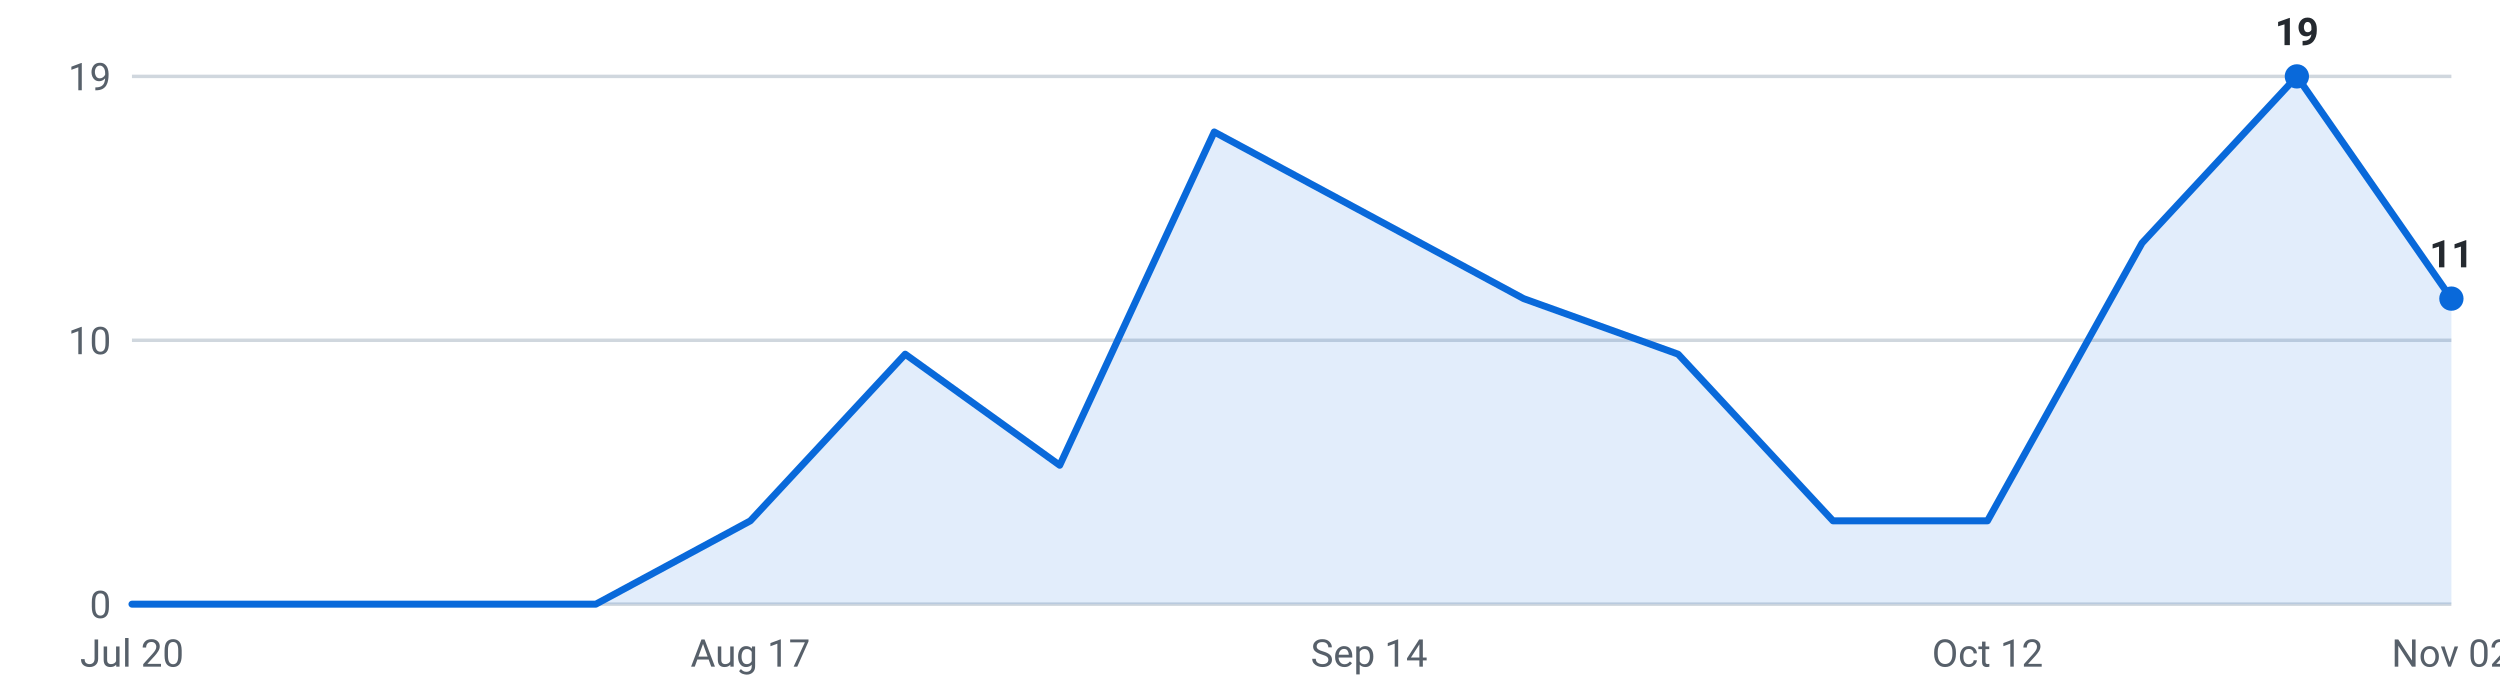
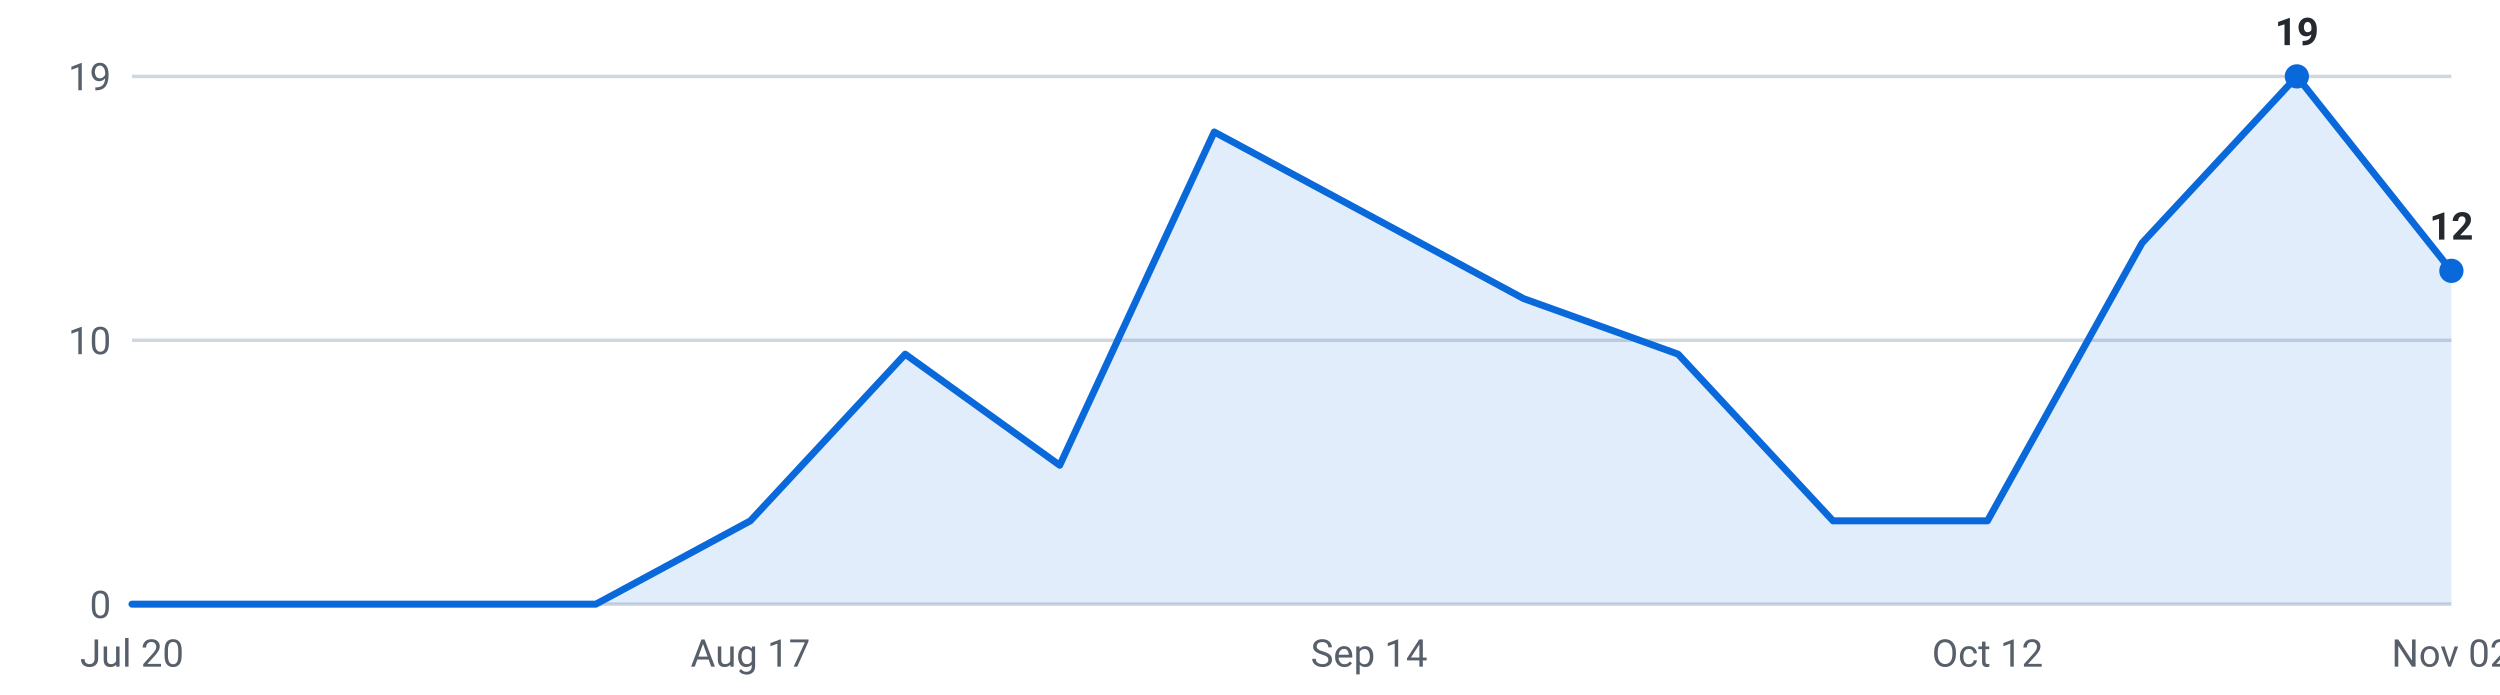
<svg xmlns="http://www.w3.org/2000/svg" viewBox="0 0 720 200" width="720" height="200" role="img" aria-label="Internships posted per week, last 16 weeks">
  <g font-family="-apple-system,Segoe UI,Roboto,sans-serif" font-size="11">
    <line x1="38" y1="174.0" x2="706" y2="174.0" stroke="#d0d7de" stroke-width="1" />
    <text x="32" y="178.0" text-anchor="end" fill="#57606a">0</text>
    <line x1="38" y1="98.0" x2="706" y2="98.0" stroke="#d0d7de" stroke-width="1" />
    <text x="32" y="102.0" text-anchor="end" fill="#57606a">10</text>
    <line x1="38" y1="22.0" x2="706" y2="22.0" stroke="#d0d7de" stroke-width="1" />
    <text x="32" y="26.0" text-anchor="end" fill="#57606a">19</text>
-     <path d="M38.0,174 L38.0,174.0 L82.5,174.0 L127.1,174.0 L171.6,174.0 L216.1,150.0 L260.7,102.0 L305.2,134.0 L349.7,38.0 L394.3,62.0 L438.8,86.0 L483.3,102.0 L527.9,150.0 L572.4,150.0 L616.9,70.0 L661.5,22.0 L706.0,86.0 L706.0,174 Z" fill="#0969da" fill-opacity="0.12" />
-     <polyline points="38.0,174.0 82.5,174.0 127.1,174.0 171.6,174.0 216.1,150.0 260.7,102.0 305.2,134.0 349.7,38.0 394.3,62.0 438.8,86.0 483.3,102.0 527.9,150.0 572.4,150.0 616.9,70.0 661.5,22.0 706.0,86.0" fill="none" stroke="#0969da" stroke-width="2" stroke-linejoin="round" stroke-linecap="round" />
+     <path d="M38.0,174 L38.0,174.0 L82.5,174.0 L127.1,174.0 L171.6,174.0 L216.1,150.0 L260.7,102.0 L305.2,134.0 L349.7,38.0 L394.3,62.0 L438.8,86.0 L483.3,102.0 L527.9,150.0 L572.4,150.0 L616.9,70.0 L661.5,22.0 L706.0,78.0 L706.0,174 Z" fill="#0969da" fill-opacity="0.12" />
+     <polyline points="38.0,174.0 82.5,174.0 127.1,174.0 171.6,174.0 216.1,150.0 260.7,102.0 305.2,134.0 349.7,38.0 394.3,62.0 438.8,86.0 483.3,102.0 527.9,150.0 572.4,150.0 616.9,70.0 661.5,22.0 706.0,78.0" fill="none" stroke="#0969da" stroke-width="2" stroke-linejoin="round" stroke-linecap="round" />
    <circle cx="661.5" cy="22.0" r="3.5" fill="#0969da" />
    <text x="661.5" y="13.0" text-anchor="middle" fill="#24292f" font-weight="600">19</text>
-     <circle cx="706.0" cy="86.0" r="3.5" fill="#0969da" />
-     <text x="706.0" y="77.0" text-anchor="middle" fill="#24292f" font-weight="600">11</text>
+     <circle cx="706.0" cy="78.0" r="3.5" fill="#0969da" />
+     <text x="706.0" y="69.0" text-anchor="middle" fill="#24292f" font-weight="600">12</text>
    <text x="38.0" y="192" text-anchor="middle" fill="#57606a">Jul 20</text>
    <text x="216.1" y="192" text-anchor="middle" fill="#57606a">Aug 17</text>
    <text x="394.3" y="192" text-anchor="middle" fill="#57606a">Sep 14</text>
    <text x="572.4" y="192" text-anchor="middle" fill="#57606a">Oct 12</text>
    <text x="706.0" y="192" text-anchor="middle" fill="#57606a">Nov 02</text>
  </g>
</svg>
